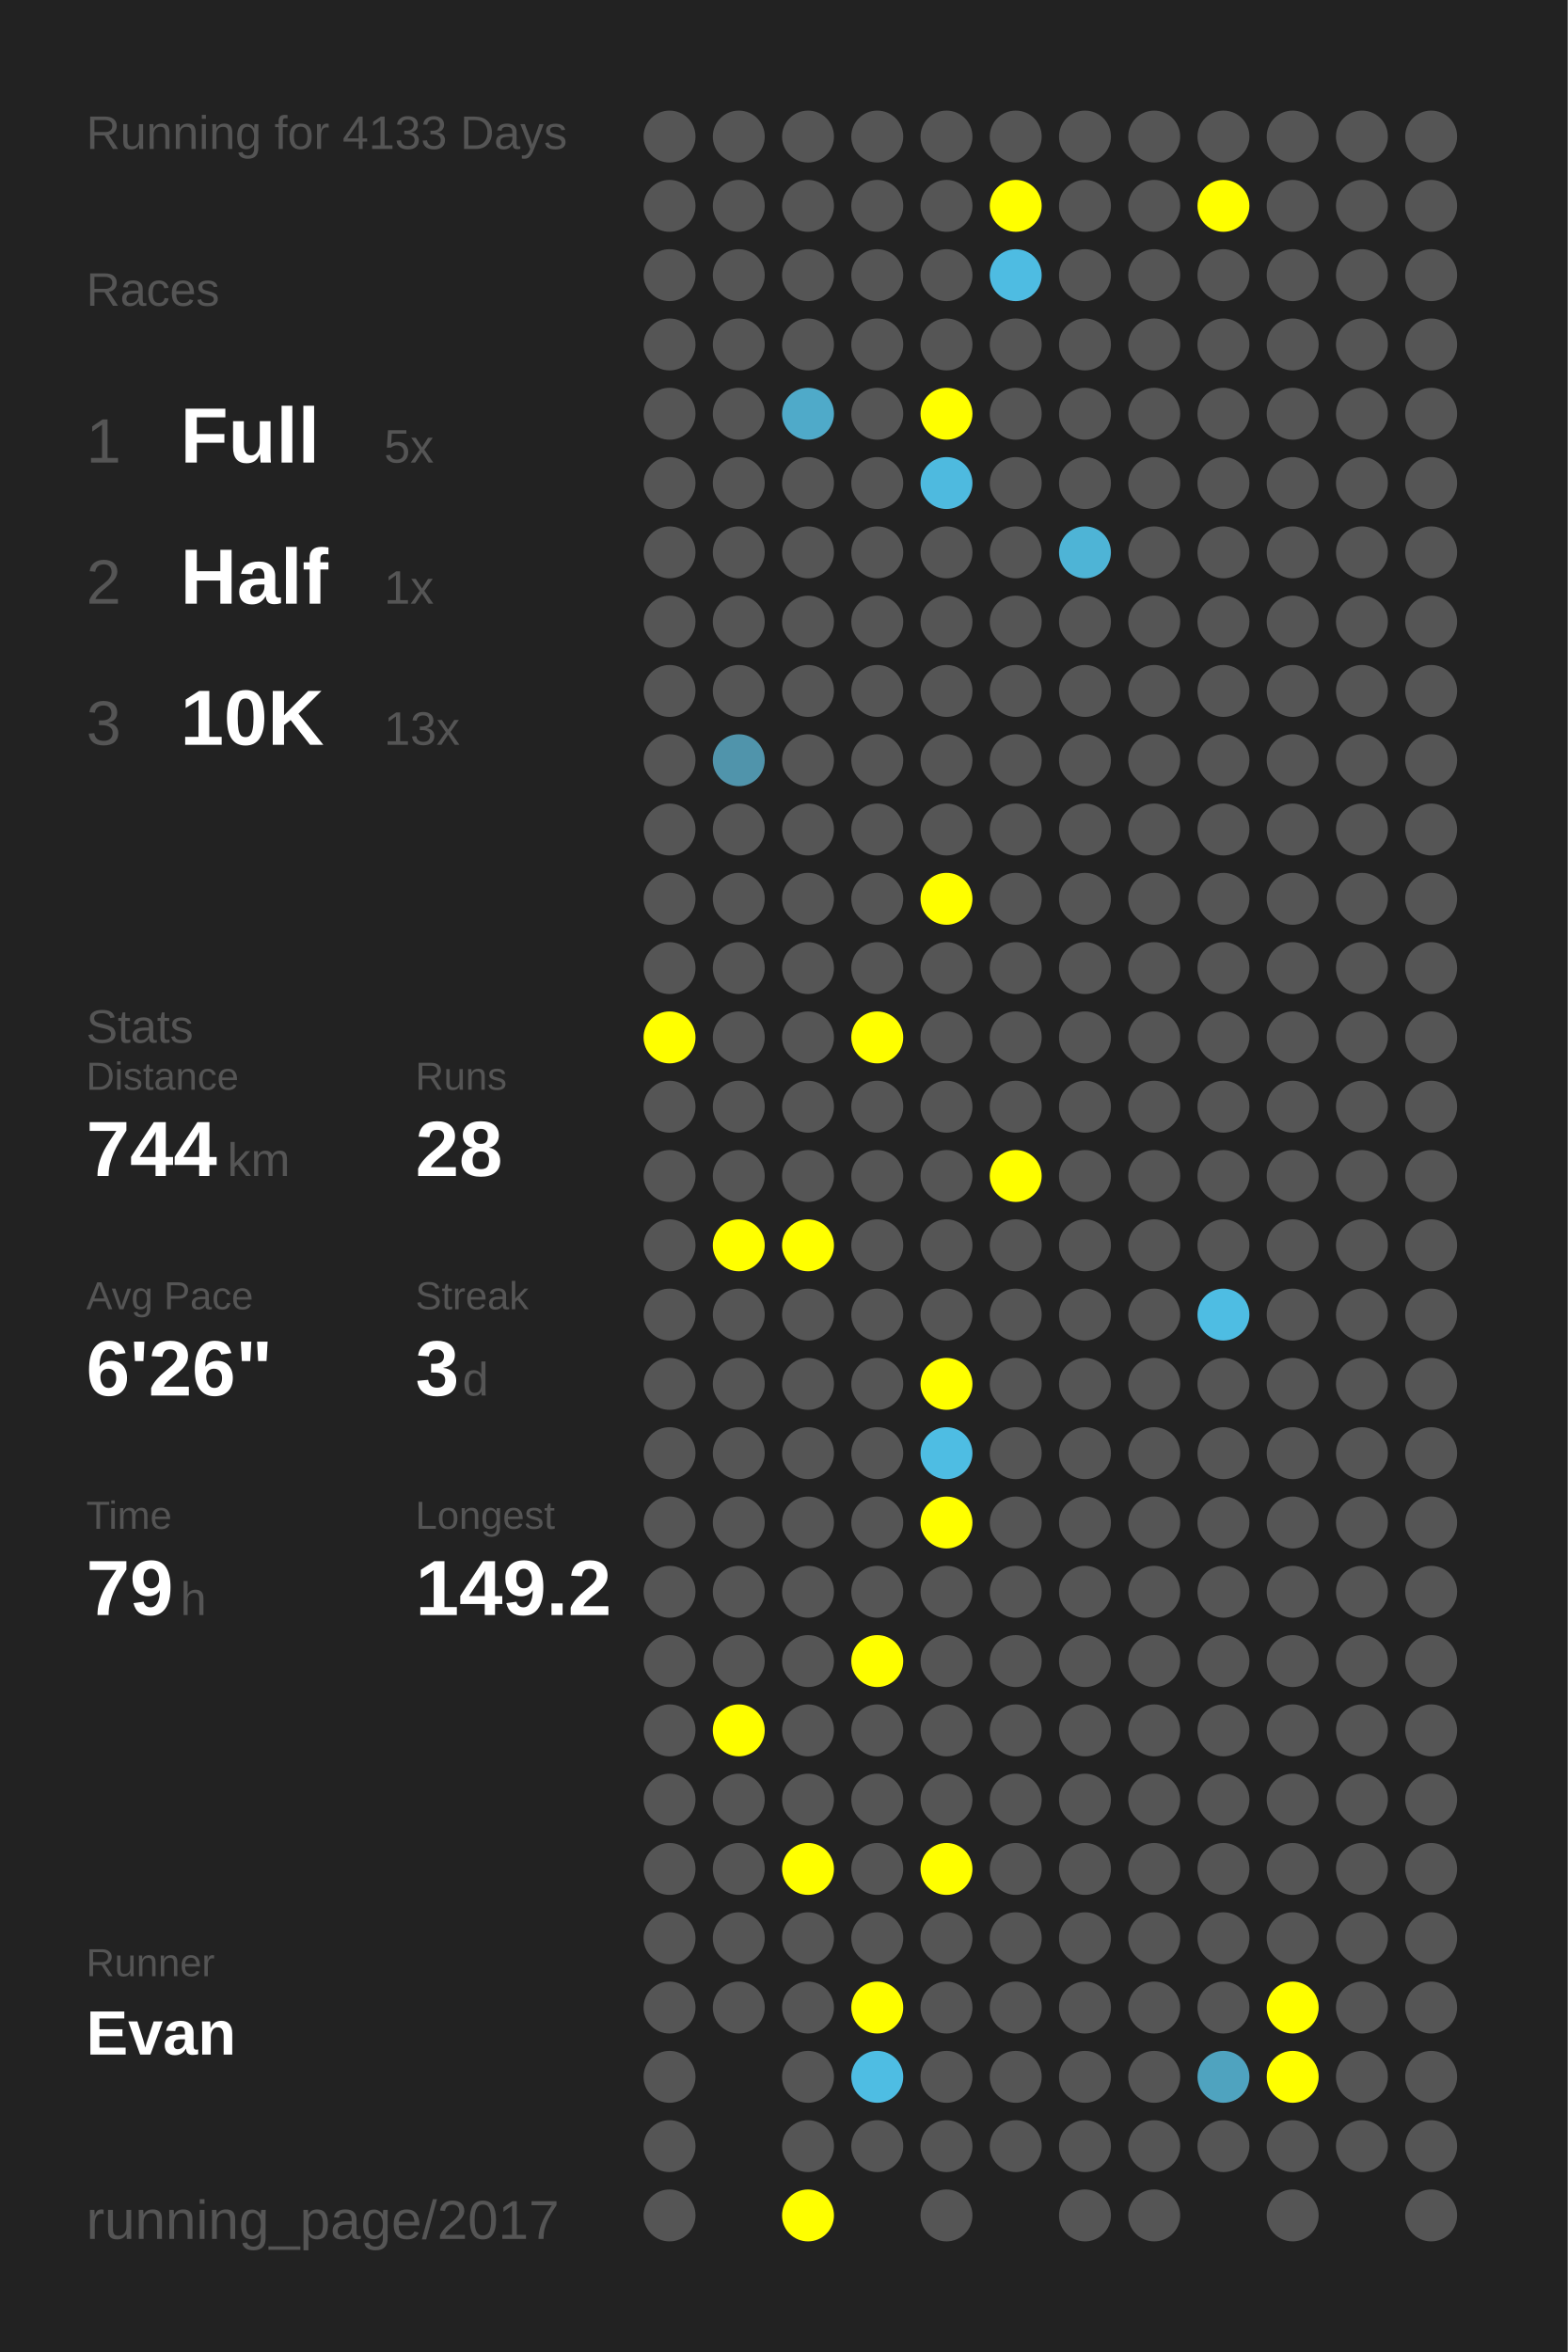
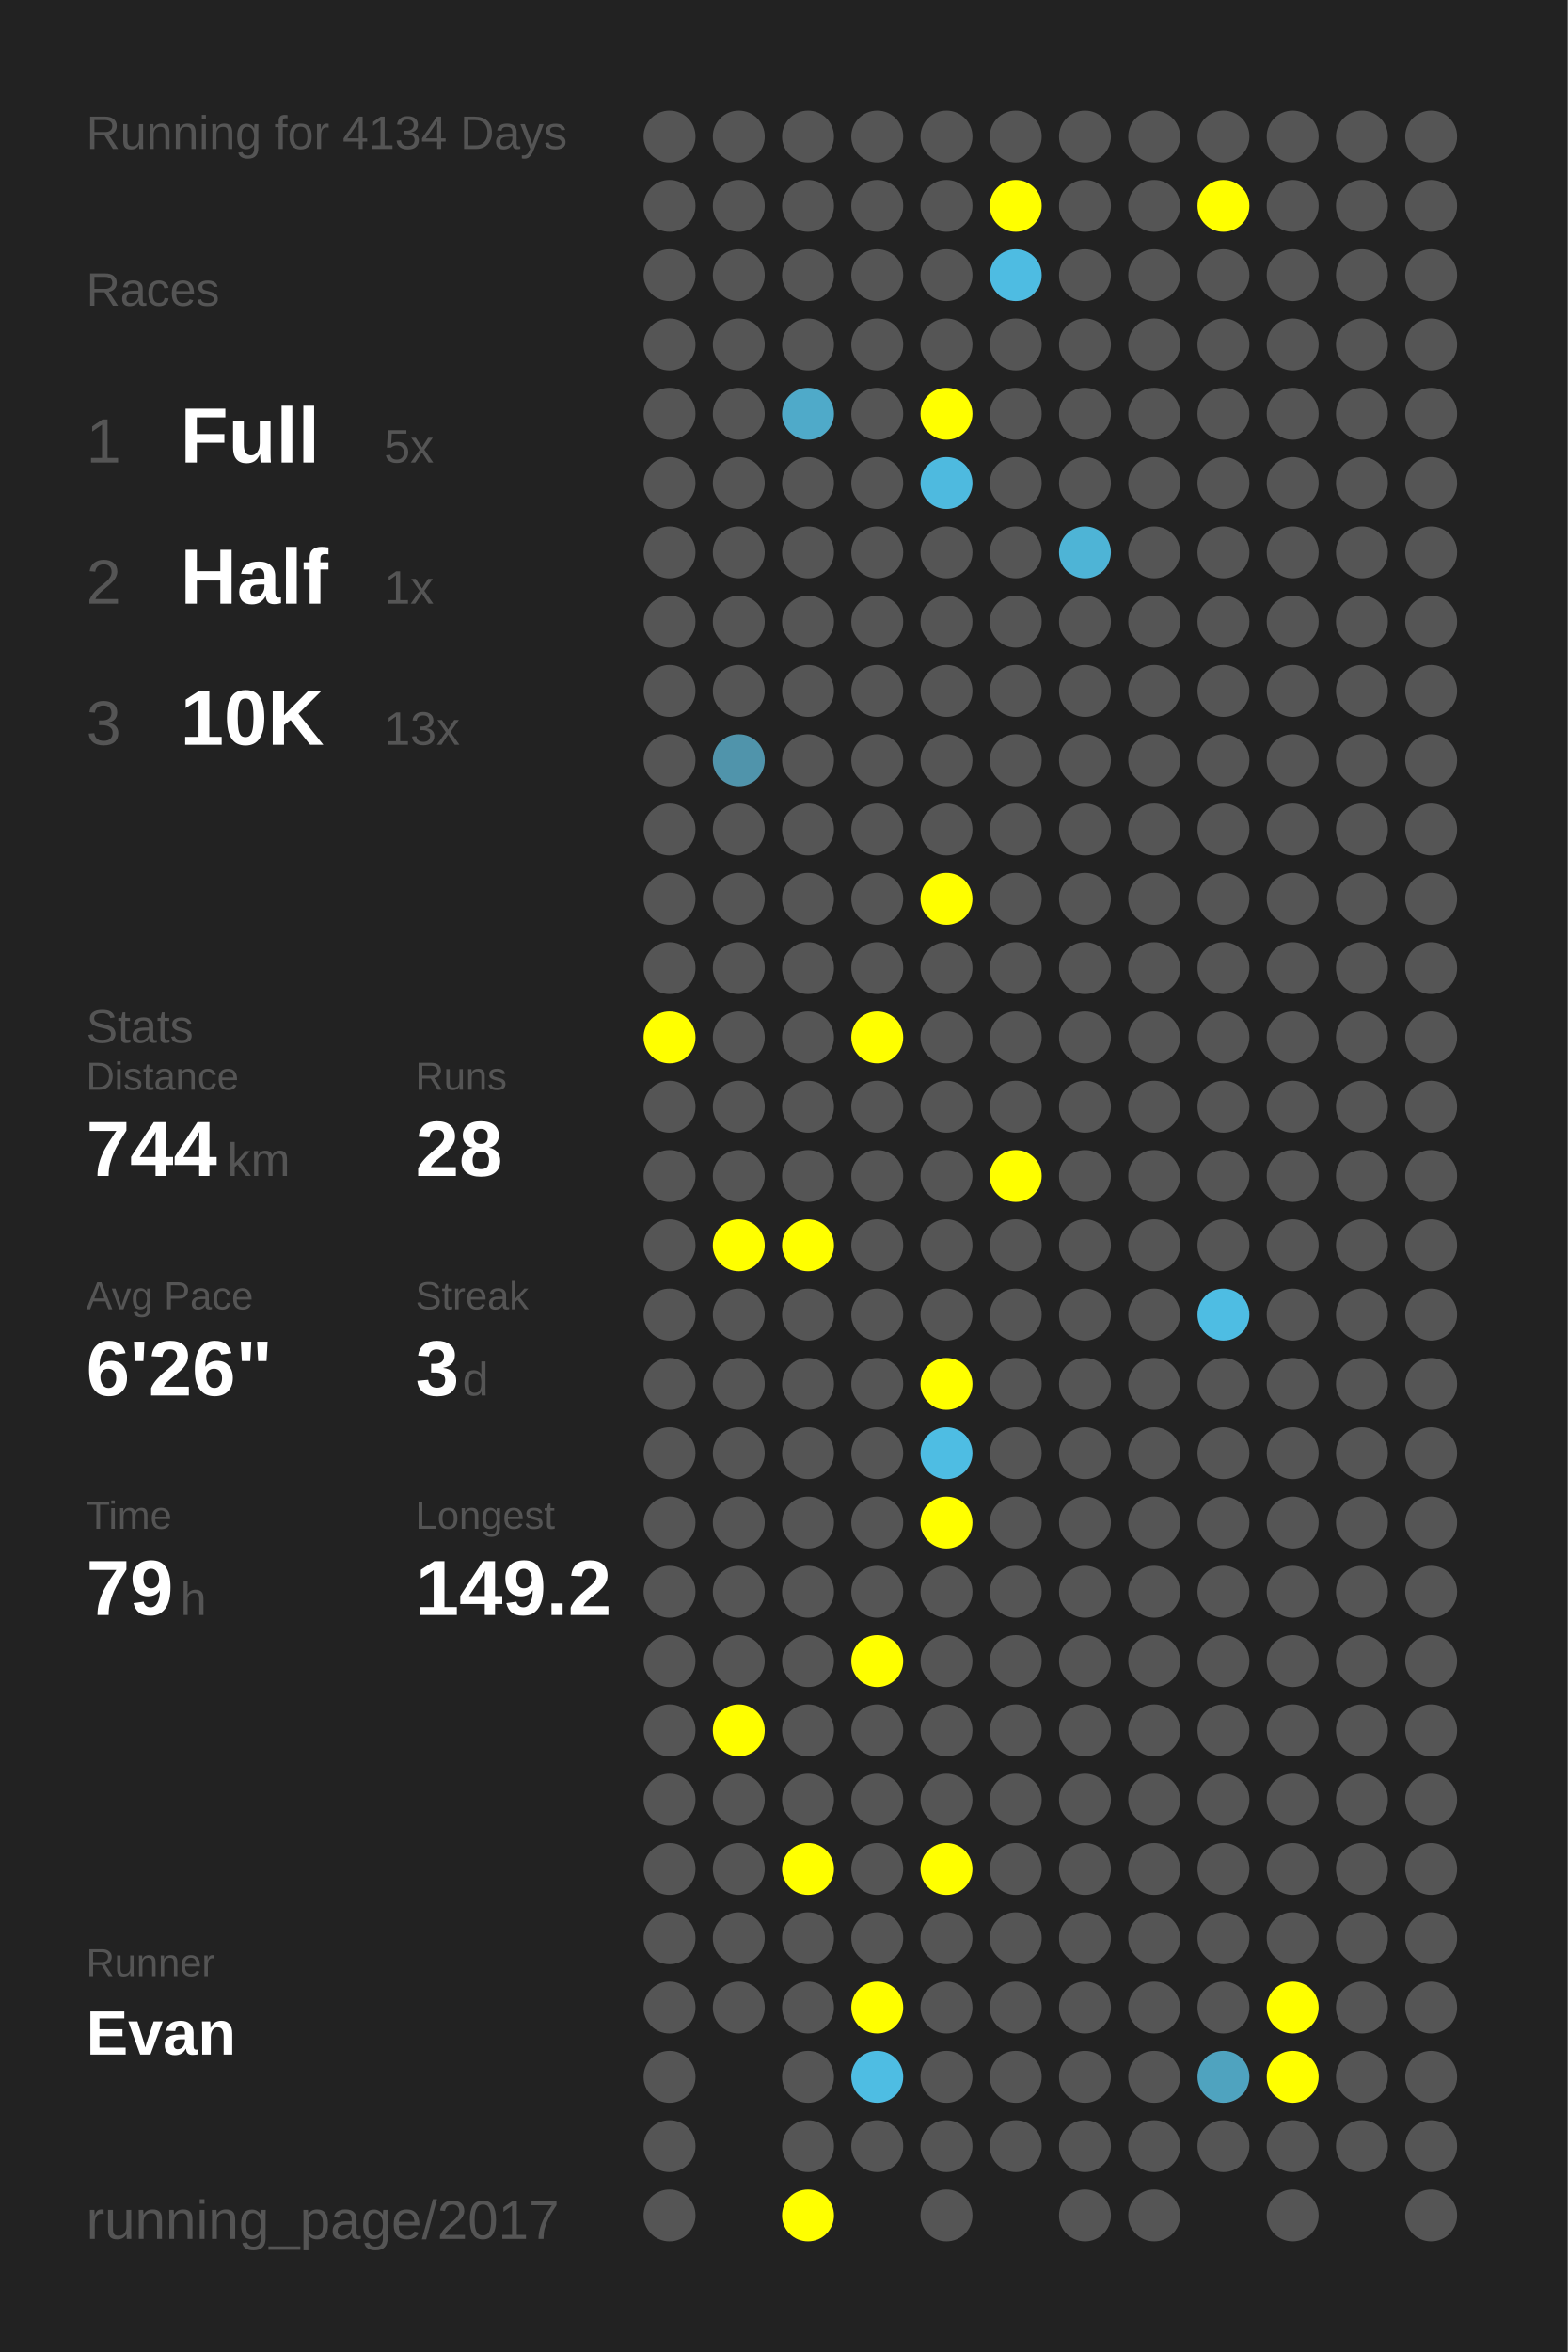
<svg xmlns="http://www.w3.org/2000/svg" baseProfile="full" height="300mm" version="1.1" viewBox="0,0,200,300" width="200mm">
  <defs />
  <rect fill="#222222" height="300" width="200" x="0" y="0" />
-   <text fill="#555555" style="font-size:6px; font-family:Arial;" x="11" y="19">Running for 4133 Days</text>
+   <text fill="#555555" style="font-size:6px; font-family:Arial;" x="11" y="19">Running for 4134 Days</text>
  <text fill="#555555" style="font-size:6px; font-family:Arial;" x="11" y="39">Races</text>
  <text fill="#555555" style="font-size:8px; font-family:Arial;" x="11" y="59">1</text>
  <text fill="#FFFFFF" style="font-size:10px; font-family:Arial; font-weight:bold;" x="23" y="59">Full</text>
  <text fill="#555555" style="font-size:6px; font-family:Arial;" x="49" y="59">5x</text>
  <text fill="#555555" style="font-size:8px; font-family:Arial;" x="11" y="77">2</text>
  <text fill="#FFFFFF" style="font-size:10px; font-family:Arial; font-weight:bold;" x="23" y="77">Half</text>
  <text fill="#555555" style="font-size:6px; font-family:Arial;" x="49" y="77">1x</text>
  <text fill="#555555" style="font-size:8px; font-family:Arial;" x="11" y="95">3</text>
  <text fill="#FFFFFF" style="font-size:10px; font-family:Arial; font-weight:bold;" x="23" y="95">10K</text>
  <text fill="#555555" style="font-size:6px; font-family:Arial;" x="49" y="95">13x</text>
  <text fill="#555555" style="font-size:6px; font-family:Arial;" x="11" y="133">Stats</text>
  <text fill="#555555" style="font-size:5px; font-family:Arial;" x="11" y="139">Distance</text>
  <text fill="#FFFFFF" style="font-size:10px; font-family:Arial; font-weight:bold;" x="11" y="150">744</text>
  <text fill="#555555" style="font-size:6px; font-family:Arial;" x="29" y="150">km</text>
  <text fill="#555555" style="font-size:5px; font-family:Arial;" x="53" y="139">Runs</text>
  <text fill="#FFFFFF" style="font-size:10px; font-family:Arial; font-weight:bold;" x="53" y="150">28</text>
  <text fill="#555555" style="font-size:5px; font-family:Arial;" x="11" y="167">Avg Pace</text>
  <text fill="#FFFFFF" style="font-size:10px; font-family:Arial; font-weight:bold;" x="11" y="178">6'26"</text>
  <text fill="#555555" style="font-size:5px; font-family:Arial;" x="53" y="167">Streak</text>
  <text fill="#FFFFFF" style="font-size:10px; font-family:Arial; font-weight:bold;" x="53" y="178">3</text>
  <text fill="#555555" style="font-size:6px; font-family:Arial;" x="59" y="178">d</text>
  <text fill="#555555" style="font-size:5px; font-family:Arial;" x="11" y="195">Time</text>
  <text fill="#FFFFFF" style="font-size:10px; font-family:Arial; font-weight:bold;" x="11" y="206">79</text>
  <text fill="#555555" style="font-size:6px; font-family:Arial;" x="23" y="206">h</text>
  <text fill="#555555" style="font-size:5px; font-family:Arial;" x="53" y="195">Longest</text>
  <text fill="#FFFFFF" style="font-size:10px; font-family:Arial; font-weight:bold;" x="53" y="206">149.2</text>
  <text fill="#555555" style="font-size:5px; font-family:Arial;" x="11" y="252.065">Runner</text>
  <text fill="#FFFFFF" style="font-size:8px; font-family:Arial; font-weight:bold;" x="11" y="262.065">Evan</text>
  <text fill="#555555" style="font-size:7px; font-family:Arial;" x="11" y="285.581">running_page/2017</text>
  <circle cx="85.417" cy="17.419" fill="#555555" r="3.312" />
  <circle cx="85.417" cy="26.258" fill="#555555" r="3.312" />
  <circle cx="85.417" cy="35.097" fill="#555555" r="3.312" />
  <circle cx="85.417" cy="43.935" fill="#555555" r="3.312" />
  <circle cx="85.417" cy="52.774" fill="#555555" r="3.312" />
  <circle cx="85.417" cy="61.613" fill="#555555" r="3.312" />
  <circle cx="85.417" cy="70.452" fill="#555555" r="3.312" />
  <circle cx="85.417" cy="79.29" fill="#555555" r="3.312" />
  <circle cx="85.417" cy="88.129" fill="#555555" r="3.312" />
  <circle cx="85.417" cy="96.968" fill="#555555" r="3.312" />
  <circle cx="85.417" cy="105.806" fill="#555555" r="3.312" />
  <circle cx="85.417" cy="114.645" fill="#555555" r="3.312" />
  <circle cx="85.417" cy="123.484" fill="#555555" r="3.312" />
  <circle cx="85.417" cy="132.323" fill="#FFFF00" r="3.312" />
  <circle cx="85.417" cy="141.161" fill="#555555" r="3.312" />
  <circle cx="85.417" cy="150" fill="#555555" r="3.312" />
  <circle cx="85.417" cy="158.839" fill="#555555" r="3.312" />
  <circle cx="85.417" cy="167.677" fill="#555555" r="3.312" />
  <circle cx="85.417" cy="176.516" fill="#555555" r="3.312" />
  <circle cx="85.417" cy="185.355" fill="#555555" r="3.312" />
  <circle cx="85.417" cy="194.194" fill="#555555" r="3.312" />
  <circle cx="85.417" cy="203.032" fill="#555555" r="3.312" />
  <circle cx="85.417" cy="211.871" fill="#555555" r="3.312" />
  <circle cx="85.417" cy="220.71" fill="#555555" r="3.312" />
  <circle cx="85.417" cy="229.548" fill="#555555" r="3.312" />
  <circle cx="85.417" cy="238.387" fill="#555555" r="3.312" />
  <circle cx="85.417" cy="247.226" fill="#555555" r="3.312" />
  <circle cx="85.417" cy="256.065" fill="#555555" r="3.312" />
  <circle cx="85.417" cy="264.903" fill="#555555" r="3.312" />
  <circle cx="85.417" cy="273.742" fill="#555555" r="3.312" />
  <circle cx="85.417" cy="282.581" fill="#555555" r="3.312" />
  <circle cx="94.25" cy="17.419" fill="#555555" r="3.312" />
  <circle cx="94.25" cy="26.258" fill="#555555" r="3.312" />
  <circle cx="94.25" cy="35.097" fill="#555555" r="3.312" />
  <circle cx="94.25" cy="43.935" fill="#555555" r="3.312" />
  <circle cx="94.25" cy="52.774" fill="#555555" r="3.312" />
  <circle cx="94.25" cy="61.613" fill="#555555" r="3.312" />
  <circle cx="94.25" cy="70.452" fill="#555555" r="3.312" />
  <circle cx="94.25" cy="79.29" fill="#555555" r="3.312" />
  <circle cx="94.25" cy="88.129" fill="#555555" r="3.312" />
  <circle cx="94.25" cy="96.968" fill="#5094ab" r="3.312" />
  <circle cx="94.25" cy="105.806" fill="#555555" r="3.312" />
  <circle cx="94.25" cy="114.645" fill="#555555" r="3.312" />
  <circle cx="94.25" cy="123.484" fill="#555555" r="3.312" />
  <circle cx="94.25" cy="132.323" fill="#555555" r="3.312" />
  <circle cx="94.25" cy="141.161" fill="#555555" r="3.312" />
  <circle cx="94.25" cy="150" fill="#555555" r="3.312" />
  <circle cx="94.25" cy="158.839" fill="#FFFF00" r="3.312" />
  <circle cx="94.25" cy="167.677" fill="#555555" r="3.312" />
  <circle cx="94.25" cy="176.516" fill="#555555" r="3.312" />
  <circle cx="94.25" cy="185.355" fill="#555555" r="3.312" />
  <circle cx="94.25" cy="194.194" fill="#555555" r="3.312" />
  <circle cx="94.25" cy="203.032" fill="#555555" r="3.312" />
  <circle cx="94.25" cy="211.871" fill="#555555" r="3.312" />
  <circle cx="94.25" cy="220.71" fill="#FFFF00" r="3.312" />
  <circle cx="94.25" cy="229.548" fill="#555555" r="3.312" />
  <circle cx="94.25" cy="238.387" fill="#555555" r="3.312" />
  <circle cx="94.25" cy="247.226" fill="#555555" r="3.312" />
  <circle cx="94.25" cy="256.065" fill="#555555" r="3.312" />
  <circle cx="103.083" cy="17.419" fill="#555555" r="3.312" />
  <circle cx="103.083" cy="26.258" fill="#555555" r="3.312" />
  <circle cx="103.083" cy="35.097" fill="#555555" r="3.312" />
  <circle cx="103.083" cy="43.935" fill="#555555" r="3.312" />
  <circle cx="103.083" cy="52.774" fill="#4faac9" r="3.312" />
  <circle cx="103.083" cy="61.613" fill="#555555" r="3.312" />
  <circle cx="103.083" cy="70.452" fill="#555555" r="3.312" />
  <circle cx="103.083" cy="79.29" fill="#555555" r="3.312" />
  <circle cx="103.083" cy="88.129" fill="#555555" r="3.312" />
  <circle cx="103.083" cy="96.968" fill="#555555" r="3.312" />
  <circle cx="103.083" cy="105.806" fill="#555555" r="3.312" />
  <circle cx="103.083" cy="114.645" fill="#555555" r="3.312" />
  <circle cx="103.083" cy="123.484" fill="#555555" r="3.312" />
  <circle cx="103.083" cy="132.323" fill="#555555" r="3.312" />
  <circle cx="103.083" cy="141.161" fill="#555555" r="3.312" />
  <circle cx="103.083" cy="150" fill="#555555" r="3.312" />
  <circle cx="103.083" cy="158.839" fill="#FFFF00" r="3.312" />
  <circle cx="103.083" cy="167.677" fill="#555555" r="3.312" />
  <circle cx="103.083" cy="176.516" fill="#555555" r="3.312" />
  <circle cx="103.083" cy="185.355" fill="#555555" r="3.312" />
  <circle cx="103.083" cy="194.194" fill="#555555" r="3.312" />
  <circle cx="103.083" cy="203.032" fill="#555555" r="3.312" />
  <circle cx="103.083" cy="211.871" fill="#555555" r="3.312" />
  <circle cx="103.083" cy="220.71" fill="#555555" r="3.312" />
  <circle cx="103.083" cy="229.548" fill="#555555" r="3.312" />
  <circle cx="103.083" cy="238.387" fill="#FFFF00" r="3.312" />
  <circle cx="103.083" cy="247.226" fill="#555555" r="3.312" />
  <circle cx="103.083" cy="256.065" fill="#555555" r="3.312" />
  <circle cx="103.083" cy="264.903" fill="#555555" r="3.312" />
  <circle cx="103.083" cy="273.742" fill="#555555" r="3.312" />
  <circle cx="103.083" cy="282.581" fill="#FFFF00" r="3.312" />
  <circle cx="111.917" cy="17.419" fill="#555555" r="3.312" />
  <circle cx="111.917" cy="26.258" fill="#555555" r="3.312" />
  <circle cx="111.917" cy="35.097" fill="#555555" r="3.312" />
  <circle cx="111.917" cy="43.935" fill="#555555" r="3.312" />
  <circle cx="111.917" cy="52.774" fill="#555555" r="3.312" />
  <circle cx="111.917" cy="61.613" fill="#555555" r="3.312" />
  <circle cx="111.917" cy="70.452" fill="#555555" r="3.312" />
  <circle cx="111.917" cy="79.29" fill="#555555" r="3.312" />
  <circle cx="111.917" cy="88.129" fill="#555555" r="3.312" />
  <circle cx="111.917" cy="96.968" fill="#555555" r="3.312" />
  <circle cx="111.917" cy="105.806" fill="#555555" r="3.312" />
  <circle cx="111.917" cy="114.645" fill="#555555" r="3.312" />
  <circle cx="111.917" cy="123.484" fill="#555555" r="3.312" />
  <circle cx="111.917" cy="132.323" fill="#FFFF00" r="3.312" />
  <circle cx="111.917" cy="141.161" fill="#555555" r="3.312" />
  <circle cx="111.917" cy="150" fill="#555555" r="3.312" />
  <circle cx="111.917" cy="158.839" fill="#555555" r="3.312" />
  <circle cx="111.917" cy="167.677" fill="#555555" r="3.312" />
  <circle cx="111.917" cy="176.516" fill="#555555" r="3.312" />
  <circle cx="111.917" cy="185.355" fill="#555555" r="3.312" />
  <circle cx="111.917" cy="194.194" fill="#555555" r="3.312" />
  <circle cx="111.917" cy="203.032" fill="#555555" r="3.312" />
  <circle cx="111.917" cy="211.871" fill="#FFFF00" r="3.312" />
  <circle cx="111.917" cy="220.71" fill="#555555" r="3.312" />
  <circle cx="111.917" cy="229.548" fill="#555555" r="3.312" />
  <circle cx="111.917" cy="238.387" fill="#555555" r="3.312" />
  <circle cx="111.917" cy="247.226" fill="#555555" r="3.312" />
  <circle cx="111.917" cy="256.065" fill="#FFFF00" r="3.312" />
  <circle cx="111.917" cy="264.903" fill="#4ebde3" r="3.312" />
  <circle cx="111.917" cy="273.742" fill="#555555" r="3.312" />
  <circle cx="120.75" cy="17.419" fill="#555555" r="3.312" />
  <circle cx="120.75" cy="26.258" fill="#555555" r="3.312" />
  <circle cx="120.75" cy="35.097" fill="#555555" r="3.312" />
  <circle cx="120.75" cy="43.935" fill="#555555" r="3.312" />
  <circle cx="120.75" cy="52.774" fill="#FFFF00" r="3.312" />
  <circle cx="120.75" cy="61.613" fill="#4ebadf" r="3.312" />
  <circle cx="120.75" cy="70.452" fill="#555555" r="3.312" />
  <circle cx="120.75" cy="79.29" fill="#555555" r="3.312" />
  <circle cx="120.75" cy="88.129" fill="#555555" r="3.312" />
  <circle cx="120.75" cy="96.968" fill="#555555" r="3.312" />
  <circle cx="120.75" cy="105.806" fill="#555555" r="3.312" />
  <circle cx="120.75" cy="114.645" fill="#FFFF00" r="3.312" />
  <circle cx="120.75" cy="123.484" fill="#555555" r="3.312" />
  <circle cx="120.75" cy="132.323" fill="#555555" r="3.312" />
  <circle cx="120.75" cy="141.161" fill="#555555" r="3.312" />
  <circle cx="120.75" cy="150" fill="#555555" r="3.312" />
  <circle cx="120.75" cy="158.839" fill="#555555" r="3.312" />
  <circle cx="120.75" cy="167.677" fill="#555555" r="3.312" />
  <circle cx="120.75" cy="176.516" fill="#FFFF00" r="3.312" />
  <circle cx="120.75" cy="185.355" fill="#4ebde3" r="3.312" />
  <circle cx="120.75" cy="194.194" fill="#FFFF00" r="3.312" />
  <circle cx="120.75" cy="203.032" fill="#555555" r="3.312" />
  <circle cx="120.75" cy="211.871" fill="#555555" r="3.312" />
  <circle cx="120.75" cy="220.71" fill="#555555" r="3.312" />
  <circle cx="120.75" cy="229.548" fill="#555555" r="3.312" />
  <circle cx="120.75" cy="238.387" fill="#FFFF00" r="3.312" />
  <circle cx="120.75" cy="247.226" fill="#555555" r="3.312" />
  <circle cx="120.75" cy="256.065" fill="#555555" r="3.312" />
  <circle cx="120.75" cy="264.903" fill="#555555" r="3.312" />
  <circle cx="120.75" cy="273.742" fill="#555555" r="3.312" />
  <circle cx="120.75" cy="282.581" fill="#555555" r="3.312" />
  <circle cx="129.583" cy="17.419" fill="#555555" r="3.312" />
  <circle cx="129.583" cy="26.258" fill="#FFFF00" r="3.312" />
  <circle cx="129.583" cy="35.097" fill="#4ebce2" r="3.312" />
  <circle cx="129.583" cy="43.935" fill="#555555" r="3.312" />
  <circle cx="129.583" cy="52.774" fill="#555555" r="3.312" />
  <circle cx="129.583" cy="61.613" fill="#555555" r="3.312" />
  <circle cx="129.583" cy="70.452" fill="#555555" r="3.312" />
  <circle cx="129.583" cy="79.29" fill="#555555" r="3.312" />
  <circle cx="129.583" cy="88.129" fill="#555555" r="3.312" />
  <circle cx="129.583" cy="96.968" fill="#555555" r="3.312" />
  <circle cx="129.583" cy="105.806" fill="#555555" r="3.312" />
  <circle cx="129.583" cy="114.645" fill="#555555" r="3.312" />
  <circle cx="129.583" cy="123.484" fill="#555555" r="3.312" />
  <circle cx="129.583" cy="132.323" fill="#555555" r="3.312" />
  <circle cx="129.583" cy="141.161" fill="#555555" r="3.312" />
  <circle cx="129.583" cy="150" fill="#FFFF00" r="3.312" />
  <circle cx="129.583" cy="158.839" fill="#555555" r="3.312" />
  <circle cx="129.583" cy="167.677" fill="#555555" r="3.312" />
  <circle cx="129.583" cy="176.516" fill="#555555" r="3.312" />
  <circle cx="129.583" cy="185.355" fill="#555555" r="3.312" />
  <circle cx="129.583" cy="194.194" fill="#555555" r="3.312" />
  <circle cx="129.583" cy="203.032" fill="#555555" r="3.312" />
  <circle cx="129.583" cy="211.871" fill="#555555" r="3.312" />
  <circle cx="129.583" cy="220.71" fill="#555555" r="3.312" />
  <circle cx="129.583" cy="229.548" fill="#555555" r="3.312" />
  <circle cx="129.583" cy="238.387" fill="#555555" r="3.312" />
  <circle cx="129.583" cy="247.226" fill="#555555" r="3.312" />
  <circle cx="129.583" cy="256.065" fill="#555555" r="3.312" />
  <circle cx="129.583" cy="264.903" fill="#555555" r="3.312" />
  <circle cx="129.583" cy="273.742" fill="#555555" r="3.312" />
  <circle cx="138.417" cy="17.419" fill="#555555" r="3.312" />
  <circle cx="138.417" cy="26.258" fill="#555555" r="3.312" />
  <circle cx="138.417" cy="35.097" fill="#555555" r="3.312" />
  <circle cx="138.417" cy="43.935" fill="#555555" r="3.312" />
  <circle cx="138.417" cy="52.774" fill="#555555" r="3.312" />
  <circle cx="138.417" cy="61.613" fill="#555555" r="3.312" />
  <circle cx="138.417" cy="70.452" fill="#4eb4d6" r="3.312" />
  <circle cx="138.417" cy="79.29" fill="#555555" r="3.312" />
  <circle cx="138.417" cy="88.129" fill="#555555" r="3.312" />
  <circle cx="138.417" cy="96.968" fill="#555555" r="3.312" />
  <circle cx="138.417" cy="105.806" fill="#555555" r="3.312" />
  <circle cx="138.417" cy="114.645" fill="#555555" r="3.312" />
  <circle cx="138.417" cy="123.484" fill="#555555" r="3.312" />
  <circle cx="138.417" cy="132.323" fill="#555555" r="3.312" />
  <circle cx="138.417" cy="141.161" fill="#555555" r="3.312" />
  <circle cx="138.417" cy="150" fill="#555555" r="3.312" />
  <circle cx="138.417" cy="158.839" fill="#555555" r="3.312" />
  <circle cx="138.417" cy="167.677" fill="#555555" r="3.312" />
  <circle cx="138.417" cy="176.516" fill="#555555" r="3.312" />
  <circle cx="138.417" cy="185.355" fill="#555555" r="3.312" />
  <circle cx="138.417" cy="194.194" fill="#555555" r="3.312" />
  <circle cx="138.417" cy="203.032" fill="#555555" r="3.312" />
  <circle cx="138.417" cy="211.871" fill="#555555" r="3.312" />
  <circle cx="138.417" cy="220.71" fill="#555555" r="3.312" />
  <circle cx="138.417" cy="229.548" fill="#555555" r="3.312" />
  <circle cx="138.417" cy="238.387" fill="#555555" r="3.312" />
  <circle cx="138.417" cy="247.226" fill="#555555" r="3.312" />
  <circle cx="138.417" cy="256.065" fill="#555555" r="3.312" />
  <circle cx="138.417" cy="264.903" fill="#555555" r="3.312" />
  <circle cx="138.417" cy="273.742" fill="#555555" r="3.312" />
  <circle cx="138.417" cy="282.581" fill="#555555" r="3.312" />
  <circle cx="147.25" cy="17.419" fill="#555555" r="3.312" />
  <circle cx="147.25" cy="26.258" fill="#555555" r="3.312" />
  <circle cx="147.25" cy="35.097" fill="#555555" r="3.312" />
  <circle cx="147.25" cy="43.935" fill="#555555" r="3.312" />
  <circle cx="147.25" cy="52.774" fill="#555555" r="3.312" />
  <circle cx="147.25" cy="61.613" fill="#555555" r="3.312" />
  <circle cx="147.25" cy="70.452" fill="#555555" r="3.312" />
  <circle cx="147.25" cy="79.29" fill="#555555" r="3.312" />
  <circle cx="147.25" cy="88.129" fill="#555555" r="3.312" />
  <circle cx="147.25" cy="96.968" fill="#555555" r="3.312" />
  <circle cx="147.25" cy="105.806" fill="#555555" r="3.312" />
  <circle cx="147.25" cy="114.645" fill="#555555" r="3.312" />
  <circle cx="147.25" cy="123.484" fill="#555555" r="3.312" />
  <circle cx="147.25" cy="132.323" fill="#555555" r="3.312" />
  <circle cx="147.25" cy="141.161" fill="#555555" r="3.312" />
  <circle cx="147.25" cy="150" fill="#555555" r="3.312" />
  <circle cx="147.25" cy="158.839" fill="#555555" r="3.312" />
  <circle cx="147.25" cy="167.677" fill="#555555" r="3.312" />
  <circle cx="147.25" cy="176.516" fill="#555555" r="3.312" />
  <circle cx="147.25" cy="185.355" fill="#555555" r="3.312" />
  <circle cx="147.25" cy="194.194" fill="#555555" r="3.312" />
  <circle cx="147.25" cy="203.032" fill="#555555" r="3.312" />
  <circle cx="147.25" cy="211.871" fill="#555555" r="3.312" />
  <circle cx="147.25" cy="220.71" fill="#555555" r="3.312" />
  <circle cx="147.25" cy="229.548" fill="#555555" r="3.312" />
  <circle cx="147.25" cy="238.387" fill="#555555" r="3.312" />
  <circle cx="147.25" cy="247.226" fill="#555555" r="3.312" />
  <circle cx="147.25" cy="256.065" fill="#555555" r="3.312" />
  <circle cx="147.25" cy="264.903" fill="#555555" r="3.312" />
  <circle cx="147.25" cy="273.742" fill="#555555" r="3.312" />
  <circle cx="147.25" cy="282.581" fill="#555555" r="3.312" />
  <circle cx="156.083" cy="17.419" fill="#555555" r="3.312" />
  <circle cx="156.083" cy="26.258" fill="#FFFF00" r="3.312" />
  <circle cx="156.083" cy="35.097" fill="#555555" r="3.312" />
  <circle cx="156.083" cy="43.935" fill="#555555" r="3.312" />
  <circle cx="156.083" cy="52.774" fill="#555555" r="3.312" />
  <circle cx="156.083" cy="61.613" fill="#555555" r="3.312" />
  <circle cx="156.083" cy="70.452" fill="#555555" r="3.312" />
  <circle cx="156.083" cy="79.29" fill="#555555" r="3.312" />
  <circle cx="156.083" cy="88.129" fill="#555555" r="3.312" />
  <circle cx="156.083" cy="96.968" fill="#555555" r="3.312" />
  <circle cx="156.083" cy="105.806" fill="#555555" r="3.312" />
  <circle cx="156.083" cy="114.645" fill="#555555" r="3.312" />
  <circle cx="156.083" cy="123.484" fill="#555555" r="3.312" />
  <circle cx="156.083" cy="132.323" fill="#555555" r="3.312" />
  <circle cx="156.083" cy="141.161" fill="#555555" r="3.312" />
  <circle cx="156.083" cy="150" fill="#555555" r="3.312" />
  <circle cx="156.083" cy="158.839" fill="#555555" r="3.312" />
  <circle cx="156.083" cy="167.677" fill="#4ebde3" r="3.312" />
  <circle cx="156.083" cy="176.516" fill="#555555" r="3.312" />
  <circle cx="156.083" cy="185.355" fill="#555555" r="3.312" />
  <circle cx="156.083" cy="194.194" fill="#555555" r="3.312" />
  <circle cx="156.083" cy="203.032" fill="#555555" r="3.312" />
  <circle cx="156.083" cy="211.871" fill="#555555" r="3.312" />
  <circle cx="156.083" cy="220.71" fill="#555555" r="3.312" />
  <circle cx="156.083" cy="229.548" fill="#555555" r="3.312" />
  <circle cx="156.083" cy="238.387" fill="#555555" r="3.312" />
  <circle cx="156.083" cy="247.226" fill="#555555" r="3.312" />
  <circle cx="156.083" cy="256.065" fill="#555555" r="3.312" />
  <circle cx="156.083" cy="264.903" fill="#4fa3bf" r="3.312" />
  <circle cx="156.083" cy="273.742" fill="#555555" r="3.312" />
  <circle cx="164.917" cy="17.419" fill="#555555" r="3.312" />
  <circle cx="164.917" cy="26.258" fill="#555555" r="3.312" />
  <circle cx="164.917" cy="35.097" fill="#555555" r="3.312" />
  <circle cx="164.917" cy="43.935" fill="#555555" r="3.312" />
  <circle cx="164.917" cy="52.774" fill="#555555" r="3.312" />
  <circle cx="164.917" cy="61.613" fill="#555555" r="3.312" />
  <circle cx="164.917" cy="70.452" fill="#555555" r="3.312" />
  <circle cx="164.917" cy="79.29" fill="#555555" r="3.312" />
  <circle cx="164.917" cy="88.129" fill="#555555" r="3.312" />
  <circle cx="164.917" cy="96.968" fill="#555555" r="3.312" />
  <circle cx="164.917" cy="105.806" fill="#555555" r="3.312" />
  <circle cx="164.917" cy="114.645" fill="#555555" r="3.312" />
  <circle cx="164.917" cy="123.484" fill="#555555" r="3.312" />
  <circle cx="164.917" cy="132.323" fill="#555555" r="3.312" />
  <circle cx="164.917" cy="141.161" fill="#555555" r="3.312" />
  <circle cx="164.917" cy="150" fill="#555555" r="3.312" />
  <circle cx="164.917" cy="158.839" fill="#555555" r="3.312" />
  <circle cx="164.917" cy="167.677" fill="#555555" r="3.312" />
  <circle cx="164.917" cy="176.516" fill="#555555" r="3.312" />
  <circle cx="164.917" cy="185.355" fill="#555555" r="3.312" />
  <circle cx="164.917" cy="194.194" fill="#555555" r="3.312" />
  <circle cx="164.917" cy="203.032" fill="#555555" r="3.312" />
  <circle cx="164.917" cy="211.871" fill="#555555" r="3.312" />
  <circle cx="164.917" cy="220.71" fill="#555555" r="3.312" />
  <circle cx="164.917" cy="229.548" fill="#555555" r="3.312" />
  <circle cx="164.917" cy="238.387" fill="#555555" r="3.312" />
  <circle cx="164.917" cy="247.226" fill="#555555" r="3.312" />
  <circle cx="164.917" cy="256.065" fill="#FFFF00" r="3.312" />
  <circle cx="164.917" cy="264.903" fill="#FFFF00" r="3.312" />
  <circle cx="164.917" cy="273.742" fill="#555555" r="3.312" />
  <circle cx="164.917" cy="282.581" fill="#555555" r="3.312" />
  <circle cx="173.75" cy="17.419" fill="#555555" r="3.312" />
  <circle cx="173.75" cy="26.258" fill="#555555" r="3.312" />
  <circle cx="173.75" cy="35.097" fill="#555555" r="3.312" />
  <circle cx="173.75" cy="43.935" fill="#555555" r="3.312" />
  <circle cx="173.75" cy="52.774" fill="#555555" r="3.312" />
  <circle cx="173.75" cy="61.613" fill="#555555" r="3.312" />
  <circle cx="173.75" cy="70.452" fill="#555555" r="3.312" />
  <circle cx="173.75" cy="79.29" fill="#555555" r="3.312" />
  <circle cx="173.75" cy="88.129" fill="#555555" r="3.312" />
  <circle cx="173.75" cy="96.968" fill="#555555" r="3.312" />
  <circle cx="173.75" cy="105.806" fill="#555555" r="3.312" />
  <circle cx="173.75" cy="114.645" fill="#555555" r="3.312" />
  <circle cx="173.75" cy="123.484" fill="#555555" r="3.312" />
  <circle cx="173.75" cy="132.323" fill="#555555" r="3.312" />
  <circle cx="173.75" cy="141.161" fill="#555555" r="3.312" />
  <circle cx="173.75" cy="150" fill="#555555" r="3.312" />
  <circle cx="173.75" cy="158.839" fill="#555555" r="3.312" />
  <circle cx="173.75" cy="167.677" fill="#555555" r="3.312" />
  <circle cx="173.75" cy="176.516" fill="#555555" r="3.312" />
  <circle cx="173.75" cy="185.355" fill="#555555" r="3.312" />
  <circle cx="173.75" cy="194.194" fill="#555555" r="3.312" />
  <circle cx="173.75" cy="203.032" fill="#555555" r="3.312" />
  <circle cx="173.75" cy="211.871" fill="#555555" r="3.312" />
  <circle cx="173.75" cy="220.71" fill="#555555" r="3.312" />
  <circle cx="173.75" cy="229.548" fill="#555555" r="3.312" />
  <circle cx="173.75" cy="238.387" fill="#555555" r="3.312" />
  <circle cx="173.75" cy="247.226" fill="#555555" r="3.312" />
  <circle cx="173.75" cy="256.065" fill="#555555" r="3.312" />
  <circle cx="173.75" cy="264.903" fill="#555555" r="3.312" />
  <circle cx="173.75" cy="273.742" fill="#555555" r="3.312" />
  <circle cx="182.583" cy="17.419" fill="#555555" r="3.312" />
  <circle cx="182.583" cy="26.258" fill="#555555" r="3.312" />
  <circle cx="182.583" cy="35.097" fill="#555555" r="3.312" />
  <circle cx="182.583" cy="43.935" fill="#555555" r="3.312" />
  <circle cx="182.583" cy="52.774" fill="#555555" r="3.312" />
  <circle cx="182.583" cy="61.613" fill="#555555" r="3.312" />
  <circle cx="182.583" cy="70.452" fill="#555555" r="3.312" />
  <circle cx="182.583" cy="79.29" fill="#555555" r="3.312" />
  <circle cx="182.583" cy="88.129" fill="#555555" r="3.312" />
  <circle cx="182.583" cy="96.968" fill="#555555" r="3.312" />
  <circle cx="182.583" cy="105.806" fill="#555555" r="3.312" />
  <circle cx="182.583" cy="114.645" fill="#555555" r="3.312" />
  <circle cx="182.583" cy="123.484" fill="#555555" r="3.312" />
  <circle cx="182.583" cy="132.323" fill="#555555" r="3.312" />
  <circle cx="182.583" cy="141.161" fill="#555555" r="3.312" />
  <circle cx="182.583" cy="150" fill="#555555" r="3.312" />
  <circle cx="182.583" cy="158.839" fill="#555555" r="3.312" />
  <circle cx="182.583" cy="167.677" fill="#555555" r="3.312" />
  <circle cx="182.583" cy="176.516" fill="#555555" r="3.312" />
  <circle cx="182.583" cy="185.355" fill="#555555" r="3.312" />
  <circle cx="182.583" cy="194.194" fill="#555555" r="3.312" />
  <circle cx="182.583" cy="203.032" fill="#555555" r="3.312" />
  <circle cx="182.583" cy="211.871" fill="#555555" r="3.312" />
  <circle cx="182.583" cy="220.71" fill="#555555" r="3.312" />
  <circle cx="182.583" cy="229.548" fill="#555555" r="3.312" />
  <circle cx="182.583" cy="238.387" fill="#555555" r="3.312" />
  <circle cx="182.583" cy="247.226" fill="#555555" r="3.312" />
  <circle cx="182.583" cy="256.065" fill="#555555" r="3.312" />
  <circle cx="182.583" cy="264.903" fill="#555555" r="3.312" />
  <circle cx="182.583" cy="273.742" fill="#555555" r="3.312" />
  <circle cx="182.583" cy="282.581" fill="#555555" r="3.312" />
</svg>
